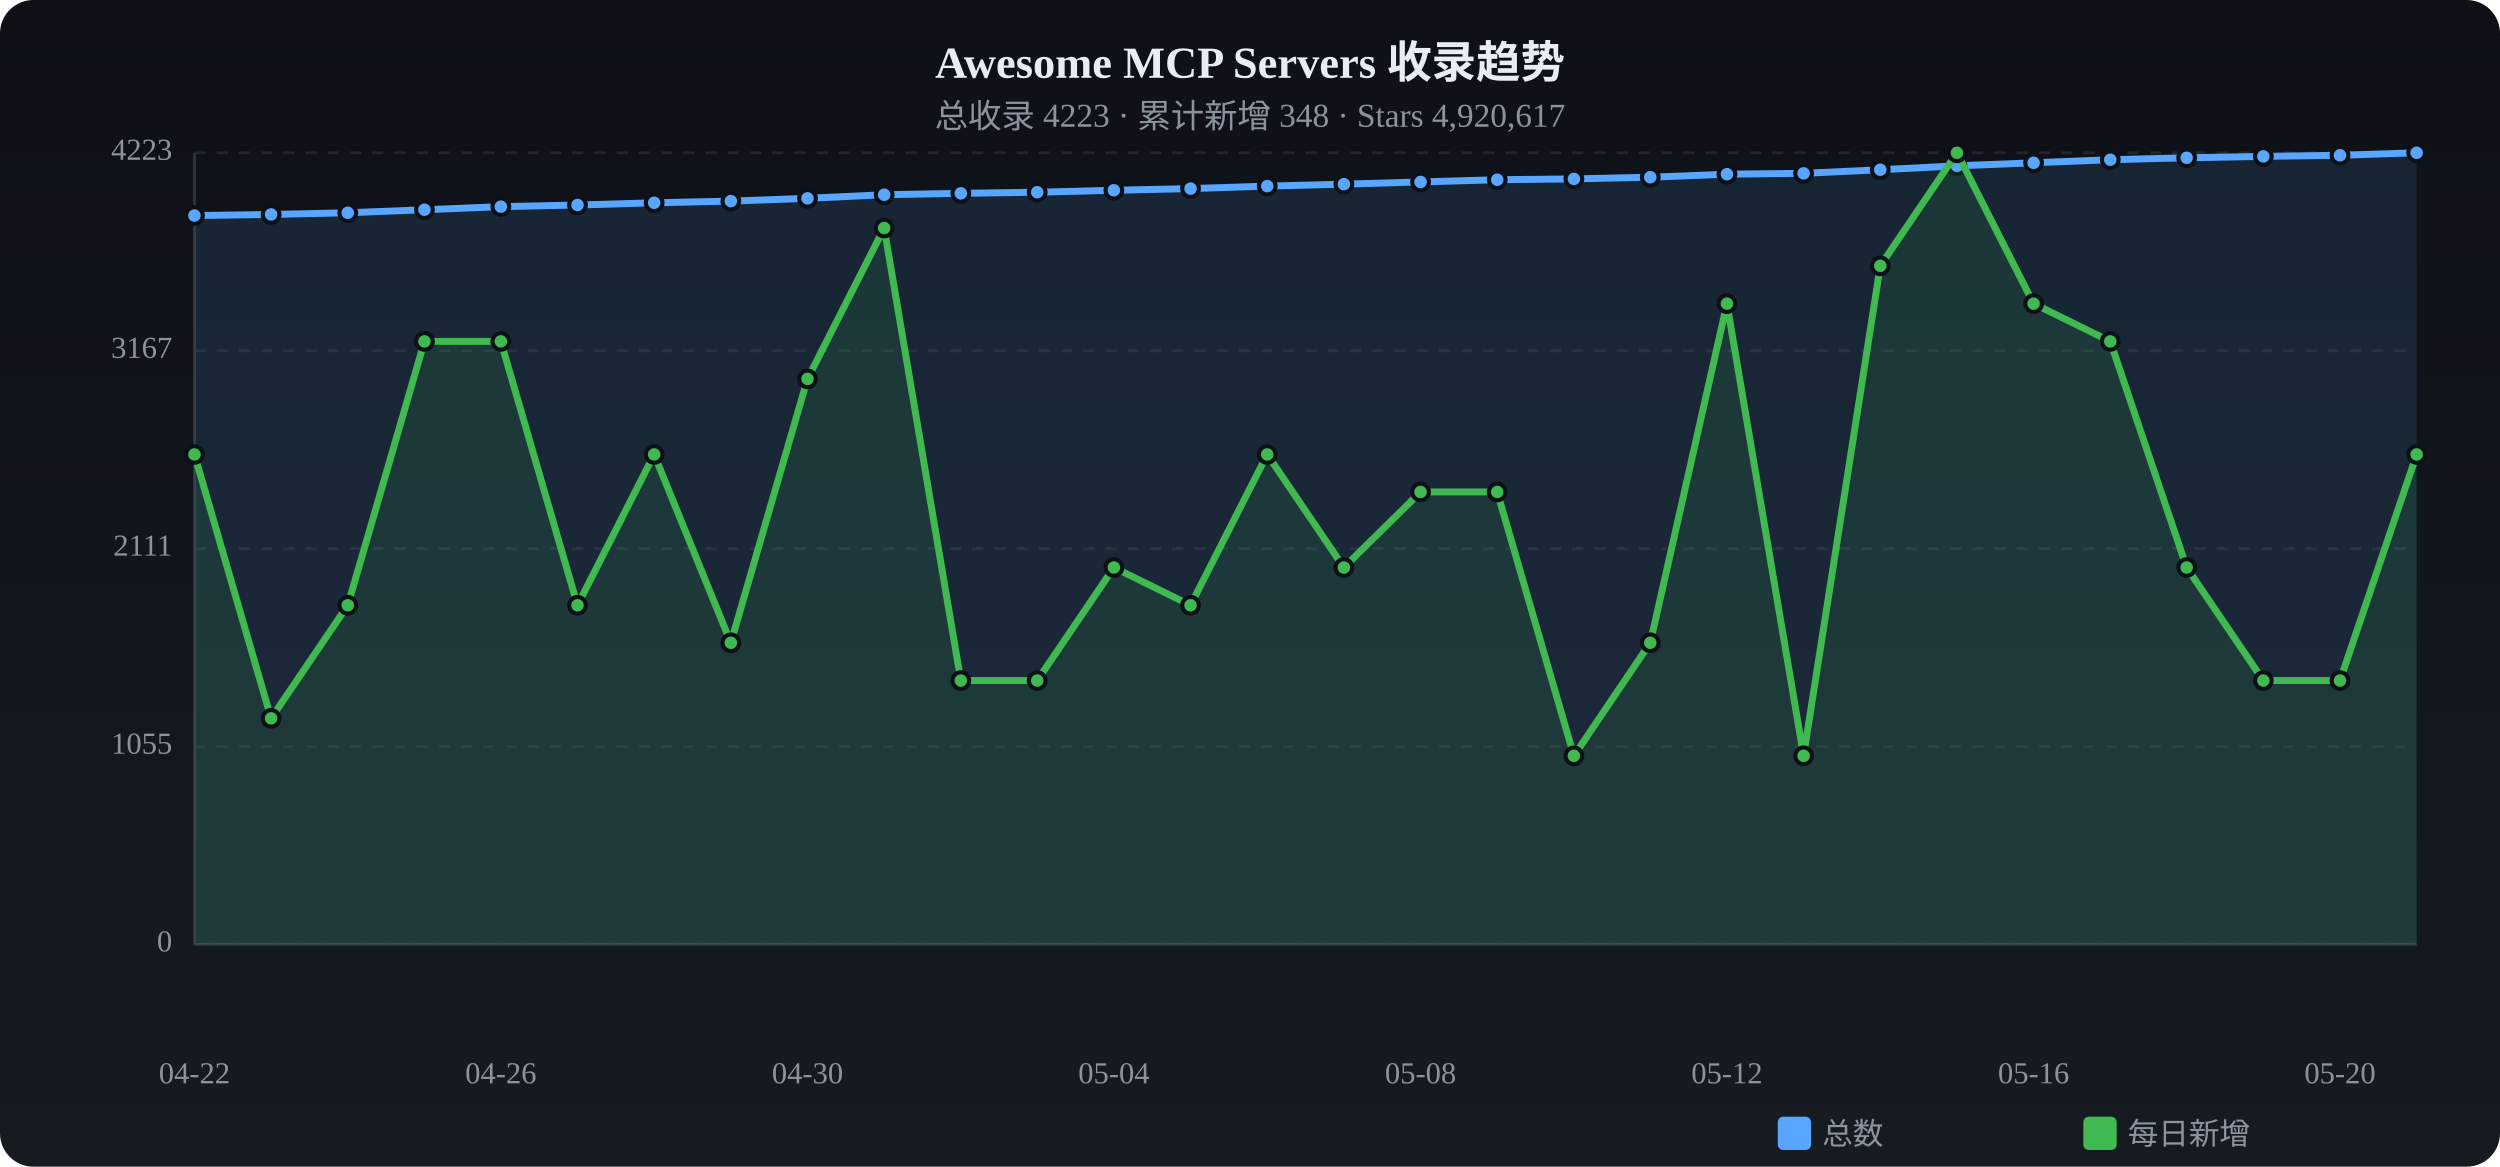
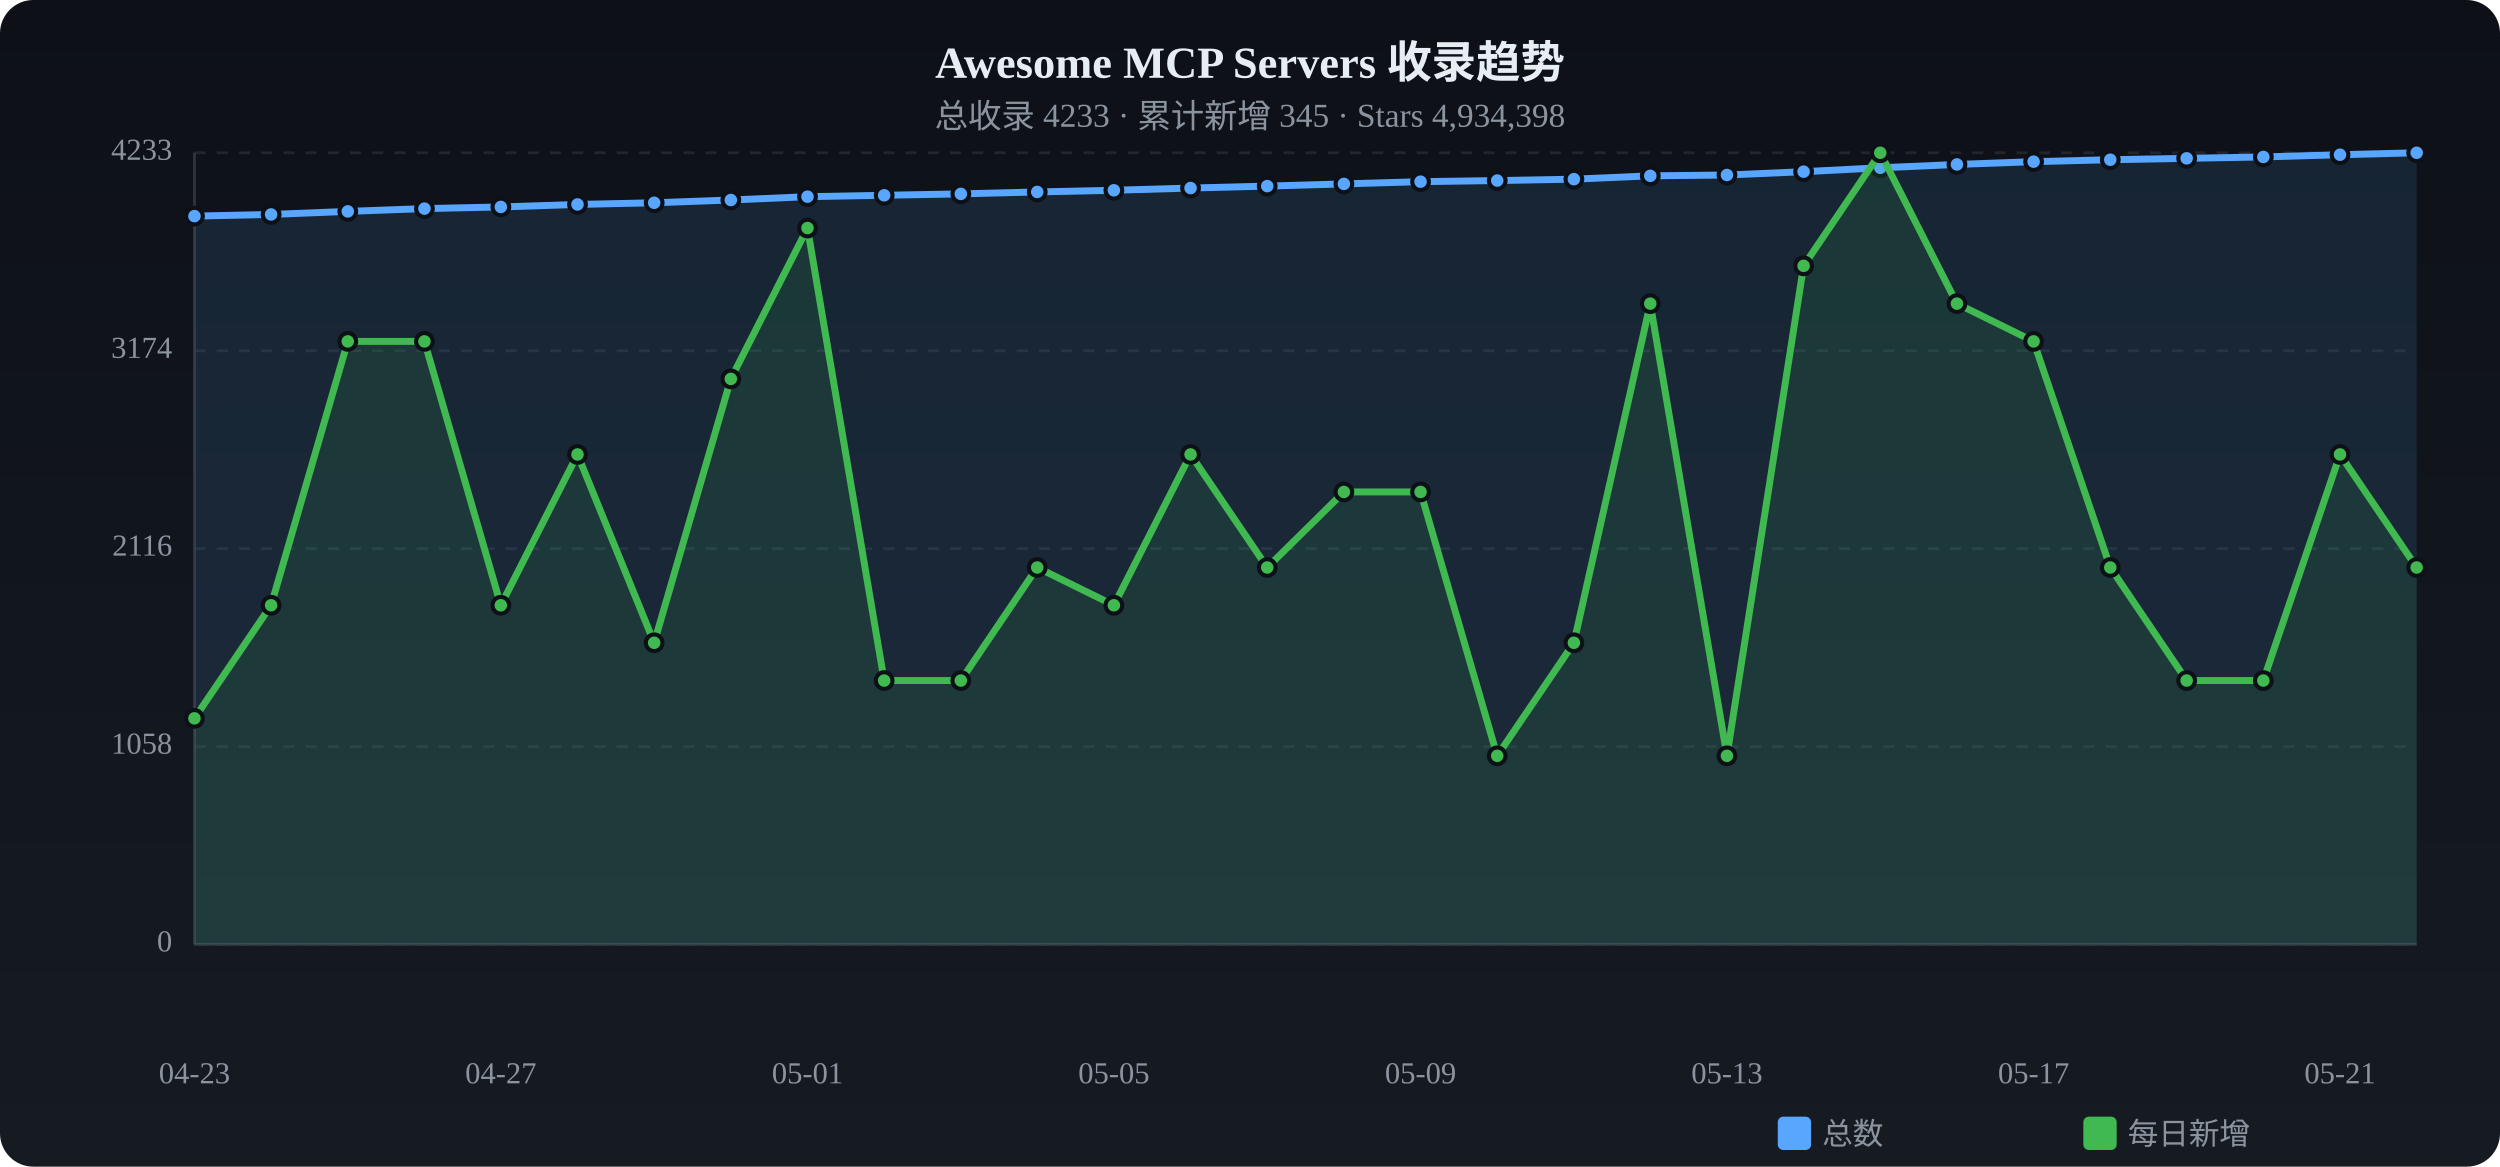
<svg xmlns="http://www.w3.org/2000/svg" viewBox="0 0 900 420" width="900" height="420">
  <defs>
    <linearGradient id="tbg" x1="0%" y1="0%" x2="0%" y2="100%">
      <stop offset="0%" stop-color="#0d1117" />
      <stop offset="100%" stop-color="#161b22" />
    </linearGradient>
  </defs>
  <rect width="900" height="420" rx="12" fill="url(#tbg)" />
  <text x="450.0" y="28" text-anchor="middle" fill="#e6edf3" font-size="16" font-weight="bold">Awesome MCP Servers 收录趋势</text>
-   <text x="450.0" y="46" text-anchor="middle" fill="#8b949e" font-size="12">总收录 4223 · 累计新增 348 · Stars 4,920,617</text>
+   <text x="450.0" y="46" text-anchor="middle" fill="#8b949e" font-size="12">总收录 4233 · 累计新增 345 · Stars 4,934,398</text>
  <text x="62" y="340.0" text-anchor="end" fill="#8b949e" font-size="11" dominant-baseline="middle">0</text>
  <line x1="70" y1="340.0" x2="870" y2="340.0" stroke="#21262d" stroke-dasharray="4 4" />
-   <text x="62" y="268.8" text-anchor="end" fill="#8b949e" font-size="11" dominant-baseline="middle">1055</text>
+   <text x="62" y="268.8" text-anchor="end" fill="#8b949e" font-size="11" dominant-baseline="middle">1058</text>
  <line x1="70" y1="268.8" x2="870" y2="268.8" stroke="#21262d" stroke-dasharray="4 4" />
-   <text x="62" y="197.5" text-anchor="end" fill="#8b949e" font-size="11" dominant-baseline="middle">2111</text>
+   <text x="62" y="197.5" text-anchor="end" fill="#8b949e" font-size="11" dominant-baseline="middle">2116</text>
  <line x1="70" y1="197.5" x2="870" y2="197.5" stroke="#21262d" stroke-dasharray="4 4" />
-   <text x="62" y="126.3" text-anchor="end" fill="#8b949e" font-size="11" dominant-baseline="middle">3167</text>
+   <text x="62" y="126.3" text-anchor="end" fill="#8b949e" font-size="11" dominant-baseline="middle">3174</text>
  <line x1="70" y1="126.3" x2="870" y2="126.3" stroke="#21262d" stroke-dasharray="4 4" />
-   <text x="62" y="55.0" text-anchor="end" fill="#8b949e" font-size="11" dominant-baseline="middle">4223</text>
+   <text x="62" y="55.0" text-anchor="end" fill="#8b949e" font-size="11" dominant-baseline="middle">4233</text>
  <line x1="70" y1="55.0" x2="870" y2="55.0" stroke="#21262d" stroke-dasharray="4 4" />
  <line x1="70" y1="55" x2="70" y2="340" stroke="#30363d" />
  <line x1="70" y1="340" x2="870" y2="340" stroke="#30363d" />
-   <path d="M70.0,77.6 L97.6,77.2 L125.2,76.6 L152.8,75.5 L180.3,74.4 L207.9,73.8 L235.5,73.0 L263.1,72.4 L290.7,71.4 L318.3,70.1 L345.9,69.6 L373.4,69.2 L401.0,68.5 L428.6,67.9 L456.2,67.0 L483.8,66.3 L511.4,65.5 L539.0,64.7 L566.6,64.4 L594.1,63.8 L621.7,62.7 L649.3,62.4 L676.9,61.1 L704.5,59.7 L732.1,58.6 L759.7,57.5 L787.2,56.8 L814.8,56.3 L842.4,55.9 L870.0,55.0 L870.0,340 L70.0,340 Z" fill="#58a6ff" opacity="0.12" />
-   <polyline points="70.0,77.6 97.6,77.2 125.2,76.6 152.8,75.5 180.3,74.4 207.9,73.8 235.5,73.0 263.1,72.4 290.7,71.4 318.3,70.1 345.9,69.6 373.4,69.2 401.0,68.5 428.6,67.9 456.2,67.0 483.8,66.3 511.4,65.5 539.0,64.7 566.6,64.4 594.1,63.8 621.7,62.7 649.3,62.4 676.9,61.1 704.5,59.7 732.1,58.6 759.7,57.5 787.2,56.8 814.8,56.3 842.4,55.9 870.0,55.0" fill="none" stroke="#58a6ff" stroke-width="2.5" stroke-linecap="round" stroke-linejoin="round" />
-   <circle cx="70.0" cy="77.6" r="3" fill="#58a6ff" stroke="#0d1117" stroke-width="1.5" />
+   <path d="M70.0,77.8 L97.6,77.2 L125.2,76.1 L152.8,75.1 L180.3,74.5 L207.9,73.6 L235.5,73.0 L263.1,72.0 L290.7,70.8 L318.3,70.3 L345.9,69.8 L373.4,69.1 L401.0,68.5 L428.6,67.7 L456.2,67.0 L483.8,66.2 L511.4,65.4 L539.0,65.0 L566.6,64.5 L594.1,63.3 L621.7,63.0 L649.3,61.8 L676.9,60.4 L704.5,59.2 L732.1,58.2 L759.7,57.5 L787.2,57.0 L814.8,56.5 L842.4,55.7 L870.0,55.0 L870.0,340 L70.0,340 Z" fill="#58a6ff" opacity="0.12" />
+   <polyline points="70.0,77.8 97.6,77.2 125.2,76.1 152.8,75.1 180.3,74.5 207.9,73.6 235.5,73.0 263.1,72.0 290.7,70.8 318.3,70.3 345.9,69.8 373.4,69.1 401.0,68.5 428.6,67.7 456.2,67.0 483.8,66.2 511.4,65.4 539.0,65.0 566.6,64.5 594.1,63.3 621.7,63.0 649.3,61.8 676.9,60.4 704.5,59.2 732.1,58.2 759.7,57.5 787.2,57.0 814.8,56.5 842.4,55.7 870.0,55.0" fill="none" stroke="#58a6ff" stroke-width="2.5" stroke-linecap="round" stroke-linejoin="round" />
+   <circle cx="70.0" cy="77.8" r="3" fill="#58a6ff" stroke="#0d1117" stroke-width="1.5" />
  <circle cx="97.6" cy="77.2" r="3" fill="#58a6ff" stroke="#0d1117" stroke-width="1.5" />
-   <circle cx="125.2" cy="76.6" r="3" fill="#58a6ff" stroke="#0d1117" stroke-width="1.5" />
-   <circle cx="152.8" cy="75.5" r="3" fill="#58a6ff" stroke="#0d1117" stroke-width="1.5" />
-   <circle cx="180.3" cy="74.4" r="3" fill="#58a6ff" stroke="#0d1117" stroke-width="1.5" />
-   <circle cx="207.9" cy="73.8" r="3" fill="#58a6ff" stroke="#0d1117" stroke-width="1.5" />
+   <circle cx="125.2" cy="76.1" r="3" fill="#58a6ff" stroke="#0d1117" stroke-width="1.5" />
+   <circle cx="152.8" cy="75.1" r="3" fill="#58a6ff" stroke="#0d1117" stroke-width="1.5" />
+   <circle cx="180.3" cy="74.5" r="3" fill="#58a6ff" stroke="#0d1117" stroke-width="1.5" />
+   <circle cx="207.9" cy="73.6" r="3" fill="#58a6ff" stroke="#0d1117" stroke-width="1.5" />
  <circle cx="235.5" cy="73.0" r="3" fill="#58a6ff" stroke="#0d1117" stroke-width="1.5" />
-   <circle cx="263.1" cy="72.4" r="3" fill="#58a6ff" stroke="#0d1117" stroke-width="1.5" />
-   <circle cx="290.7" cy="71.4" r="3" fill="#58a6ff" stroke="#0d1117" stroke-width="1.5" />
-   <circle cx="318.3" cy="70.1" r="3" fill="#58a6ff" stroke="#0d1117" stroke-width="1.5" />
-   <circle cx="345.9" cy="69.6" r="3" fill="#58a6ff" stroke="#0d1117" stroke-width="1.5" />
-   <circle cx="373.4" cy="69.2" r="3" fill="#58a6ff" stroke="#0d1117" stroke-width="1.5" />
+   <circle cx="263.1" cy="72.0" r="3" fill="#58a6ff" stroke="#0d1117" stroke-width="1.5" />
+   <circle cx="290.7" cy="70.8" r="3" fill="#58a6ff" stroke="#0d1117" stroke-width="1.5" />
+   <circle cx="318.3" cy="70.3" r="3" fill="#58a6ff" stroke="#0d1117" stroke-width="1.5" />
+   <circle cx="345.9" cy="69.8" r="3" fill="#58a6ff" stroke="#0d1117" stroke-width="1.5" />
+   <circle cx="373.4" cy="69.1" r="3" fill="#58a6ff" stroke="#0d1117" stroke-width="1.5" />
  <circle cx="401.0" cy="68.5" r="3" fill="#58a6ff" stroke="#0d1117" stroke-width="1.5" />
-   <circle cx="428.6" cy="67.9" r="3" fill="#58a6ff" stroke="#0d1117" stroke-width="1.5" />
+   <circle cx="428.6" cy="67.7" r="3" fill="#58a6ff" stroke="#0d1117" stroke-width="1.5" />
  <circle cx="456.2" cy="67.0" r="3" fill="#58a6ff" stroke="#0d1117" stroke-width="1.5" />
-   <circle cx="483.8" cy="66.3" r="3" fill="#58a6ff" stroke="#0d1117" stroke-width="1.5" />
-   <circle cx="511.4" cy="65.5" r="3" fill="#58a6ff" stroke="#0d1117" stroke-width="1.5" />
-   <circle cx="539.0" cy="64.7" r="3" fill="#58a6ff" stroke="#0d1117" stroke-width="1.5" />
-   <circle cx="566.6" cy="64.4" r="3" fill="#58a6ff" stroke="#0d1117" stroke-width="1.5" />
-   <circle cx="594.1" cy="63.8" r="3" fill="#58a6ff" stroke="#0d1117" stroke-width="1.5" />
-   <circle cx="621.7" cy="62.7" r="3" fill="#58a6ff" stroke="#0d1117" stroke-width="1.5" />
-   <circle cx="649.3" cy="62.4" r="3" fill="#58a6ff" stroke="#0d1117" stroke-width="1.5" />
-   <circle cx="676.9" cy="61.1" r="3" fill="#58a6ff" stroke="#0d1117" stroke-width="1.5" />
-   <circle cx="704.5" cy="59.7" r="3" fill="#58a6ff" stroke="#0d1117" stroke-width="1.5" />
-   <circle cx="732.1" cy="58.6" r="3" fill="#58a6ff" stroke="#0d1117" stroke-width="1.5" />
+   <circle cx="483.8" cy="66.2" r="3" fill="#58a6ff" stroke="#0d1117" stroke-width="1.5" />
+   <circle cx="511.4" cy="65.4" r="3" fill="#58a6ff" stroke="#0d1117" stroke-width="1.5" />
+   <circle cx="539.0" cy="65.0" r="3" fill="#58a6ff" stroke="#0d1117" stroke-width="1.5" />
+   <circle cx="566.6" cy="64.5" r="3" fill="#58a6ff" stroke="#0d1117" stroke-width="1.5" />
+   <circle cx="594.1" cy="63.3" r="3" fill="#58a6ff" stroke="#0d1117" stroke-width="1.5" />
+   <circle cx="621.7" cy="63.0" r="3" fill="#58a6ff" stroke="#0d1117" stroke-width="1.5" />
+   <circle cx="649.3" cy="61.8" r="3" fill="#58a6ff" stroke="#0d1117" stroke-width="1.5" />
+   <circle cx="676.9" cy="60.4" r="3" fill="#58a6ff" stroke="#0d1117" stroke-width="1.5" />
+   <circle cx="704.5" cy="59.2" r="3" fill="#58a6ff" stroke="#0d1117" stroke-width="1.5" />
+   <circle cx="732.1" cy="58.2" r="3" fill="#58a6ff" stroke="#0d1117" stroke-width="1.5" />
  <circle cx="759.7" cy="57.5" r="3" fill="#58a6ff" stroke="#0d1117" stroke-width="1.5" />
-   <circle cx="787.2" cy="56.8" r="3" fill="#58a6ff" stroke="#0d1117" stroke-width="1.5" />
-   <circle cx="814.8" cy="56.3" r="3" fill="#58a6ff" stroke="#0d1117" stroke-width="1.5" />
-   <circle cx="842.4" cy="55.9" r="3" fill="#58a6ff" stroke="#0d1117" stroke-width="1.5" />
+   <circle cx="787.2" cy="57.0" r="3" fill="#58a6ff" stroke="#0d1117" stroke-width="1.5" />
+   <circle cx="814.8" cy="56.5" r="3" fill="#58a6ff" stroke="#0d1117" stroke-width="1.5" />
+   <circle cx="842.4" cy="55.7" r="3" fill="#58a6ff" stroke="#0d1117" stroke-width="1.5" />
  <circle cx="870.0" cy="55.0" r="3" fill="#58a6ff" stroke="#0d1117" stroke-width="1.5" />
-   <path d="M70.0,163.6 L97.6,258.6 L125.2,217.9 L152.8,122.9 L180.3,122.9 L207.9,217.9 L235.5,163.6 L263.1,231.4 L290.7,136.4 L318.3,82.1 L345.9,245.0 L373.4,245.0 L401.0,204.3 L428.6,217.9 L456.2,163.6 L483.8,204.3 L511.4,177.1 L539.0,177.1 L566.6,272.1 L594.1,231.4 L621.7,109.3 L649.3,272.1 L676.9,95.7 L704.5,55.0 L732.1,109.3 L759.7,122.9 L787.2,204.3 L814.8,245.0 L842.4,245.0 L870.0,163.6 L870.0,340 L70.0,340 Z" fill="#3fb950" opacity="0.12" />
-   <polyline points="70.0,163.6 97.6,258.6 125.2,217.9 152.8,122.9 180.3,122.9 207.9,217.9 235.5,163.6 263.1,231.4 290.7,136.4 318.3,82.1 345.9,245.0 373.4,245.0 401.0,204.3 428.6,217.9 456.2,163.6 483.8,204.3 511.4,177.1 539.0,177.1 566.6,272.1 594.1,231.4 621.7,109.3 649.3,272.1 676.9,95.7 704.5,55.0 732.1,109.3 759.7,122.9 787.2,204.3 814.8,245.0 842.4,245.0 870.0,163.6" fill="none" stroke="#3fb950" stroke-width="2.5" stroke-linecap="round" stroke-linejoin="round" />
-   <circle cx="70.0" cy="163.6" r="3" fill="#3fb950" stroke="#0d1117" stroke-width="1.5" />
-   <circle cx="97.6" cy="258.6" r="3" fill="#3fb950" stroke="#0d1117" stroke-width="1.5" />
-   <circle cx="125.2" cy="217.9" r="3" fill="#3fb950" stroke="#0d1117" stroke-width="1.5" />
+   <path d="M70.0,258.6 L97.6,217.9 L125.2,122.9 L152.8,122.9 L180.3,217.9 L207.9,163.6 L235.5,231.4 L263.1,136.4 L290.7,82.1 L318.3,245.0 L345.9,245.0 L373.4,204.3 L401.0,217.9 L428.6,163.6 L456.2,204.3 L483.8,177.1 L511.4,177.1 L539.0,272.1 L566.6,231.4 L594.1,109.3 L621.7,272.1 L649.3,95.7 L676.9,55.0 L704.5,109.3 L732.1,122.9 L759.7,204.3 L787.2,245.0 L814.8,245.0 L842.4,163.6 L870.0,204.3 L870.0,340 L70.0,340 Z" fill="#3fb950" opacity="0.12" />
+   <polyline points="70.0,258.6 97.6,217.9 125.2,122.9 152.8,122.9 180.3,217.9 207.9,163.6 235.5,231.4 263.1,136.4 290.7,82.1 318.3,245.0 345.9,245.0 373.4,204.3 401.0,217.9 428.6,163.6 456.2,204.3 483.8,177.1 511.4,177.1 539.0,272.1 566.6,231.4 594.1,109.3 621.7,272.1 649.3,95.7 676.9,55.0 704.5,109.3 732.1,122.9 759.7,204.3 787.2,245.0 814.8,245.0 842.4,163.6 870.0,204.3" fill="none" stroke="#3fb950" stroke-width="2.5" stroke-linecap="round" stroke-linejoin="round" />
+   <circle cx="70.0" cy="258.6" r="3" fill="#3fb950" stroke="#0d1117" stroke-width="1.5" />
+   <circle cx="97.6" cy="217.9" r="3" fill="#3fb950" stroke="#0d1117" stroke-width="1.5" />
+   <circle cx="125.2" cy="122.9" r="3" fill="#3fb950" stroke="#0d1117" stroke-width="1.5" />
  <circle cx="152.8" cy="122.9" r="3" fill="#3fb950" stroke="#0d1117" stroke-width="1.5" />
-   <circle cx="180.3" cy="122.9" r="3" fill="#3fb950" stroke="#0d1117" stroke-width="1.5" />
-   <circle cx="207.9" cy="217.9" r="3" fill="#3fb950" stroke="#0d1117" stroke-width="1.5" />
-   <circle cx="235.5" cy="163.6" r="3" fill="#3fb950" stroke="#0d1117" stroke-width="1.5" />
-   <circle cx="263.1" cy="231.4" r="3" fill="#3fb950" stroke="#0d1117" stroke-width="1.5" />
-   <circle cx="290.7" cy="136.4" r="3" fill="#3fb950" stroke="#0d1117" stroke-width="1.5" />
-   <circle cx="318.3" cy="82.1" r="3" fill="#3fb950" stroke="#0d1117" stroke-width="1.5" />
+   <circle cx="180.3" cy="217.9" r="3" fill="#3fb950" stroke="#0d1117" stroke-width="1.5" />
+   <circle cx="207.9" cy="163.6" r="3" fill="#3fb950" stroke="#0d1117" stroke-width="1.5" />
+   <circle cx="235.5" cy="231.4" r="3" fill="#3fb950" stroke="#0d1117" stroke-width="1.5" />
+   <circle cx="263.1" cy="136.4" r="3" fill="#3fb950" stroke="#0d1117" stroke-width="1.5" />
+   <circle cx="290.7" cy="82.1" r="3" fill="#3fb950" stroke="#0d1117" stroke-width="1.5" />
+   <circle cx="318.3" cy="245.0" r="3" fill="#3fb950" stroke="#0d1117" stroke-width="1.5" />
  <circle cx="345.9" cy="245.0" r="3" fill="#3fb950" stroke="#0d1117" stroke-width="1.5" />
-   <circle cx="373.4" cy="245.0" r="3" fill="#3fb950" stroke="#0d1117" stroke-width="1.5" />
-   <circle cx="401.0" cy="204.3" r="3" fill="#3fb950" stroke="#0d1117" stroke-width="1.5" />
-   <circle cx="428.6" cy="217.9" r="3" fill="#3fb950" stroke="#0d1117" stroke-width="1.5" />
-   <circle cx="456.2" cy="163.6" r="3" fill="#3fb950" stroke="#0d1117" stroke-width="1.5" />
-   <circle cx="483.8" cy="204.3" r="3" fill="#3fb950" stroke="#0d1117" stroke-width="1.5" />
+   <circle cx="373.4" cy="204.3" r="3" fill="#3fb950" stroke="#0d1117" stroke-width="1.5" />
+   <circle cx="401.0" cy="217.9" r="3" fill="#3fb950" stroke="#0d1117" stroke-width="1.5" />
+   <circle cx="428.6" cy="163.6" r="3" fill="#3fb950" stroke="#0d1117" stroke-width="1.5" />
+   <circle cx="456.2" cy="204.3" r="3" fill="#3fb950" stroke="#0d1117" stroke-width="1.5" />
+   <circle cx="483.8" cy="177.1" r="3" fill="#3fb950" stroke="#0d1117" stroke-width="1.5" />
  <circle cx="511.4" cy="177.1" r="3" fill="#3fb950" stroke="#0d1117" stroke-width="1.5" />
-   <circle cx="539.0" cy="177.1" r="3" fill="#3fb950" stroke="#0d1117" stroke-width="1.5" />
-   <circle cx="566.6" cy="272.1" r="3" fill="#3fb950" stroke="#0d1117" stroke-width="1.5" />
-   <circle cx="594.1" cy="231.4" r="3" fill="#3fb950" stroke="#0d1117" stroke-width="1.5" />
-   <circle cx="621.7" cy="109.3" r="3" fill="#3fb950" stroke="#0d1117" stroke-width="1.5" />
-   <circle cx="649.3" cy="272.1" r="3" fill="#3fb950" stroke="#0d1117" stroke-width="1.5" />
-   <circle cx="676.9" cy="95.7" r="3" fill="#3fb950" stroke="#0d1117" stroke-width="1.5" />
-   <circle cx="704.5" cy="55.0" r="3" fill="#3fb950" stroke="#0d1117" stroke-width="1.5" />
-   <circle cx="732.1" cy="109.3" r="3" fill="#3fb950" stroke="#0d1117" stroke-width="1.5" />
-   <circle cx="759.7" cy="122.9" r="3" fill="#3fb950" stroke="#0d1117" stroke-width="1.5" />
-   <circle cx="787.2" cy="204.3" r="3" fill="#3fb950" stroke="#0d1117" stroke-width="1.5" />
+   <circle cx="539.0" cy="272.1" r="3" fill="#3fb950" stroke="#0d1117" stroke-width="1.5" />
+   <circle cx="566.6" cy="231.4" r="3" fill="#3fb950" stroke="#0d1117" stroke-width="1.5" />
+   <circle cx="594.1" cy="109.3" r="3" fill="#3fb950" stroke="#0d1117" stroke-width="1.5" />
+   <circle cx="621.7" cy="272.1" r="3" fill="#3fb950" stroke="#0d1117" stroke-width="1.5" />
+   <circle cx="649.3" cy="95.7" r="3" fill="#3fb950" stroke="#0d1117" stroke-width="1.5" />
+   <circle cx="676.9" cy="55.0" r="3" fill="#3fb950" stroke="#0d1117" stroke-width="1.5" />
+   <circle cx="704.5" cy="109.3" r="3" fill="#3fb950" stroke="#0d1117" stroke-width="1.5" />
+   <circle cx="732.1" cy="122.9" r="3" fill="#3fb950" stroke="#0d1117" stroke-width="1.5" />
+   <circle cx="759.7" cy="204.3" r="3" fill="#3fb950" stroke="#0d1117" stroke-width="1.5" />
+   <circle cx="787.2" cy="245.0" r="3" fill="#3fb950" stroke="#0d1117" stroke-width="1.5" />
  <circle cx="814.8" cy="245.0" r="3" fill="#3fb950" stroke="#0d1117" stroke-width="1.5" />
-   <circle cx="842.4" cy="245.0" r="3" fill="#3fb950" stroke="#0d1117" stroke-width="1.5" />
-   <circle cx="870.0" cy="163.6" r="3" fill="#3fb950" stroke="#0d1117" stroke-width="1.5" />
-   <text x="70.0" y="390" text-anchor="middle" fill="#8b949e" font-size="11">04-22</text>
-   <text x="180.3" y="390" text-anchor="middle" fill="#8b949e" font-size="11">04-26</text>
-   <text x="290.7" y="390" text-anchor="middle" fill="#8b949e" font-size="11">04-30</text>
-   <text x="401.0" y="390" text-anchor="middle" fill="#8b949e" font-size="11">05-04</text>
-   <text x="511.4" y="390" text-anchor="middle" fill="#8b949e" font-size="11">05-08</text>
-   <text x="621.7" y="390" text-anchor="middle" fill="#8b949e" font-size="11">05-12</text>
-   <text x="732.1" y="390" text-anchor="middle" fill="#8b949e" font-size="11">05-16</text>
-   <text x="842.4" y="390" text-anchor="middle" fill="#8b949e" font-size="11">05-20</text>
+   <circle cx="842.4" cy="163.6" r="3" fill="#3fb950" stroke="#0d1117" stroke-width="1.5" />
+   <circle cx="870.0" cy="204.3" r="3" fill="#3fb950" stroke="#0d1117" stroke-width="1.5" />
+   <text x="70.0" y="390" text-anchor="middle" fill="#8b949e" font-size="11">04-23</text>
+   <text x="180.3" y="390" text-anchor="middle" fill="#8b949e" font-size="11">04-27</text>
+   <text x="290.7" y="390" text-anchor="middle" fill="#8b949e" font-size="11">05-01</text>
+   <text x="401.0" y="390" text-anchor="middle" fill="#8b949e" font-size="11">05-05</text>
+   <text x="511.4" y="390" text-anchor="middle" fill="#8b949e" font-size="11">05-09</text>
+   <text x="621.7" y="390" text-anchor="middle" fill="#8b949e" font-size="11">05-13</text>
+   <text x="732.1" y="390" text-anchor="middle" fill="#8b949e" font-size="11">05-17</text>
+   <text x="842.4" y="390" text-anchor="middle" fill="#8b949e" font-size="11">05-21</text>
  <rect x="640" y="402" width="12" height="12" rx="2" fill="#58a6ff" />
  <text x="656" y="412" fill="#8b949e" font-size="11">总数</text>
  <rect x="750" y="402" width="12" height="12" rx="2" fill="#3fb950" />
  <text x="766" y="412" fill="#8b949e" font-size="11">每日新增</text>
</svg>
